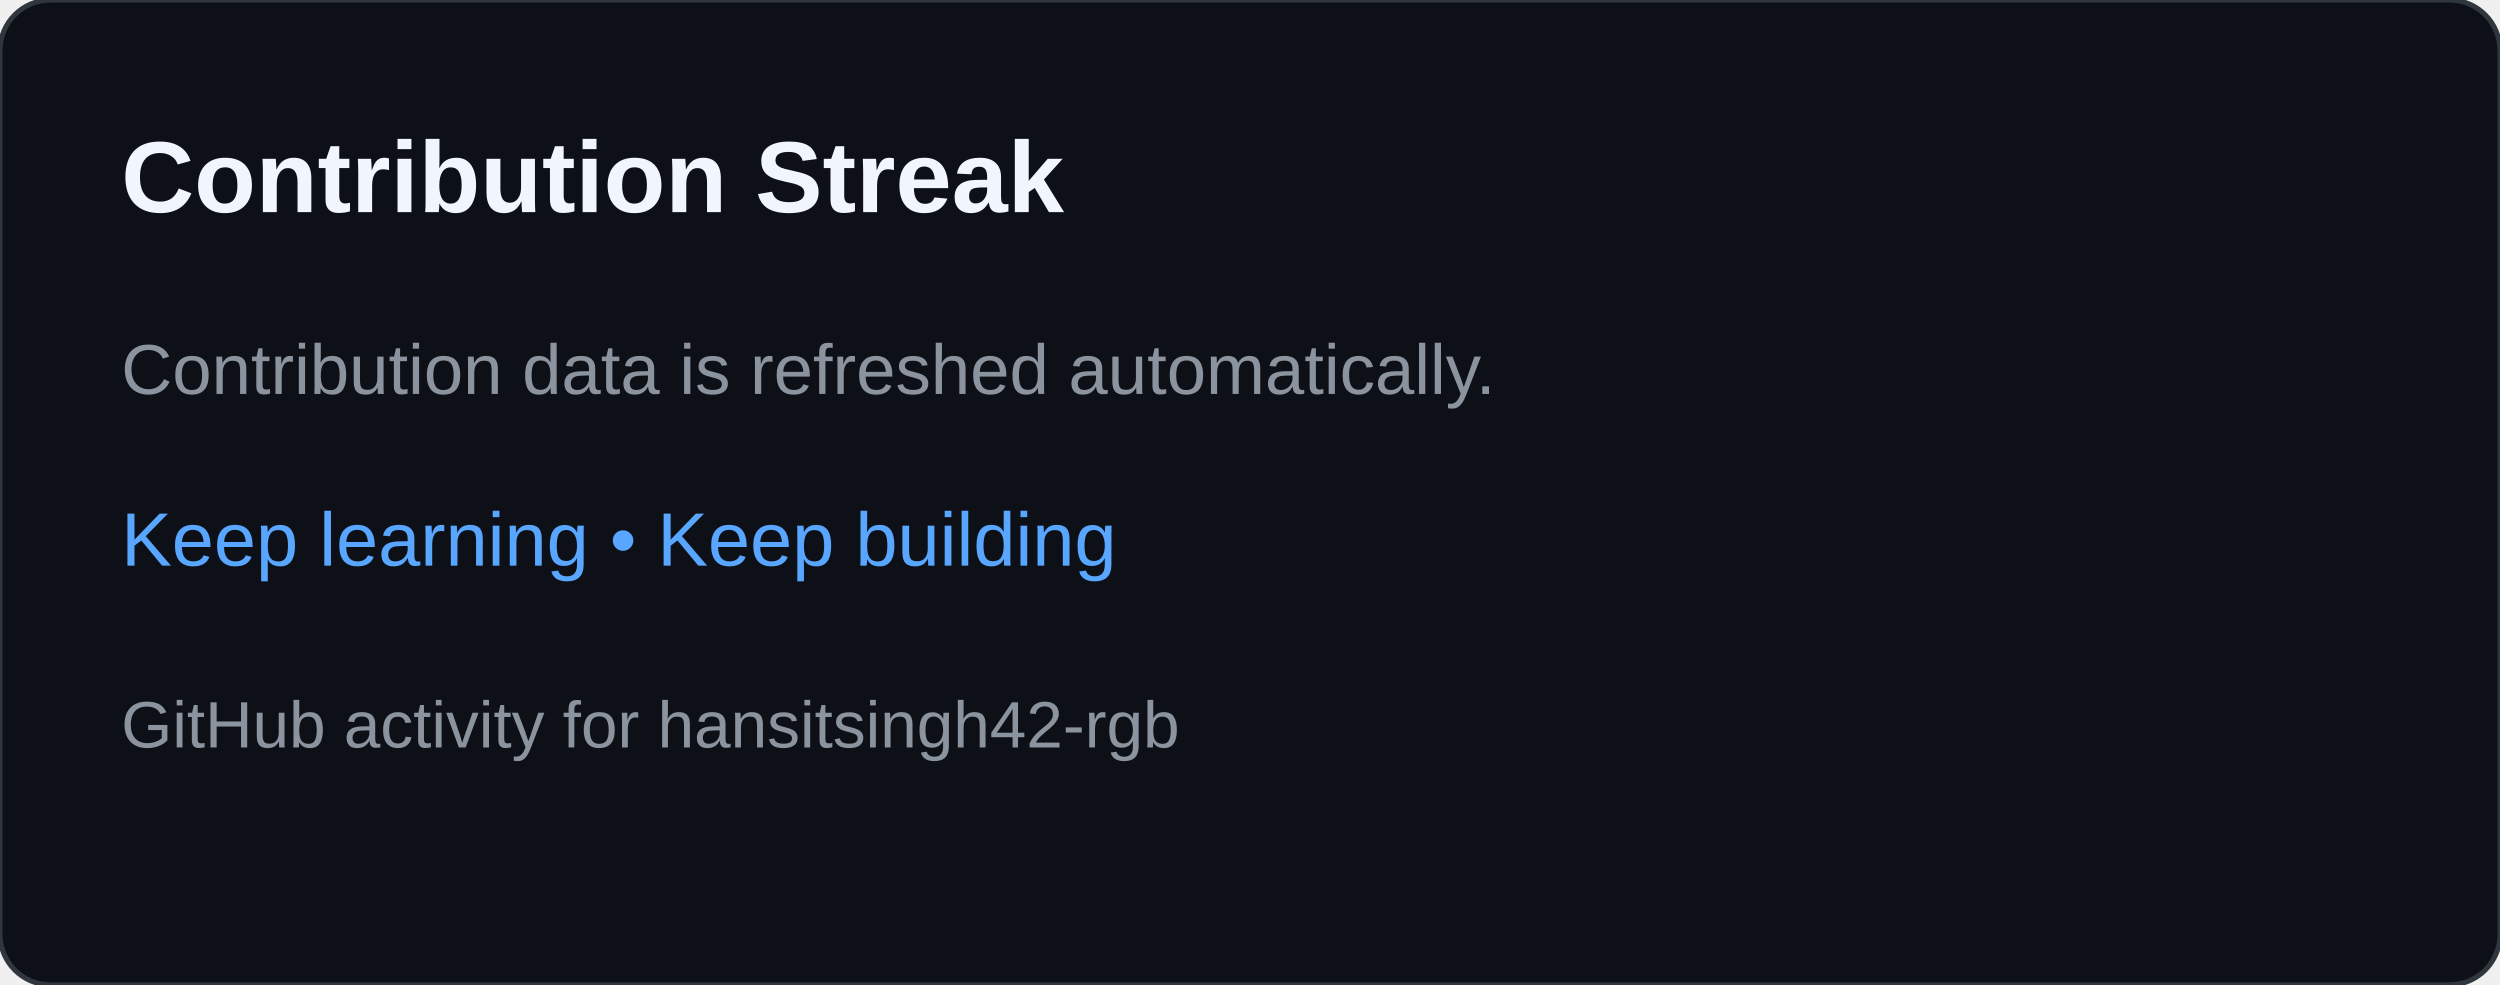
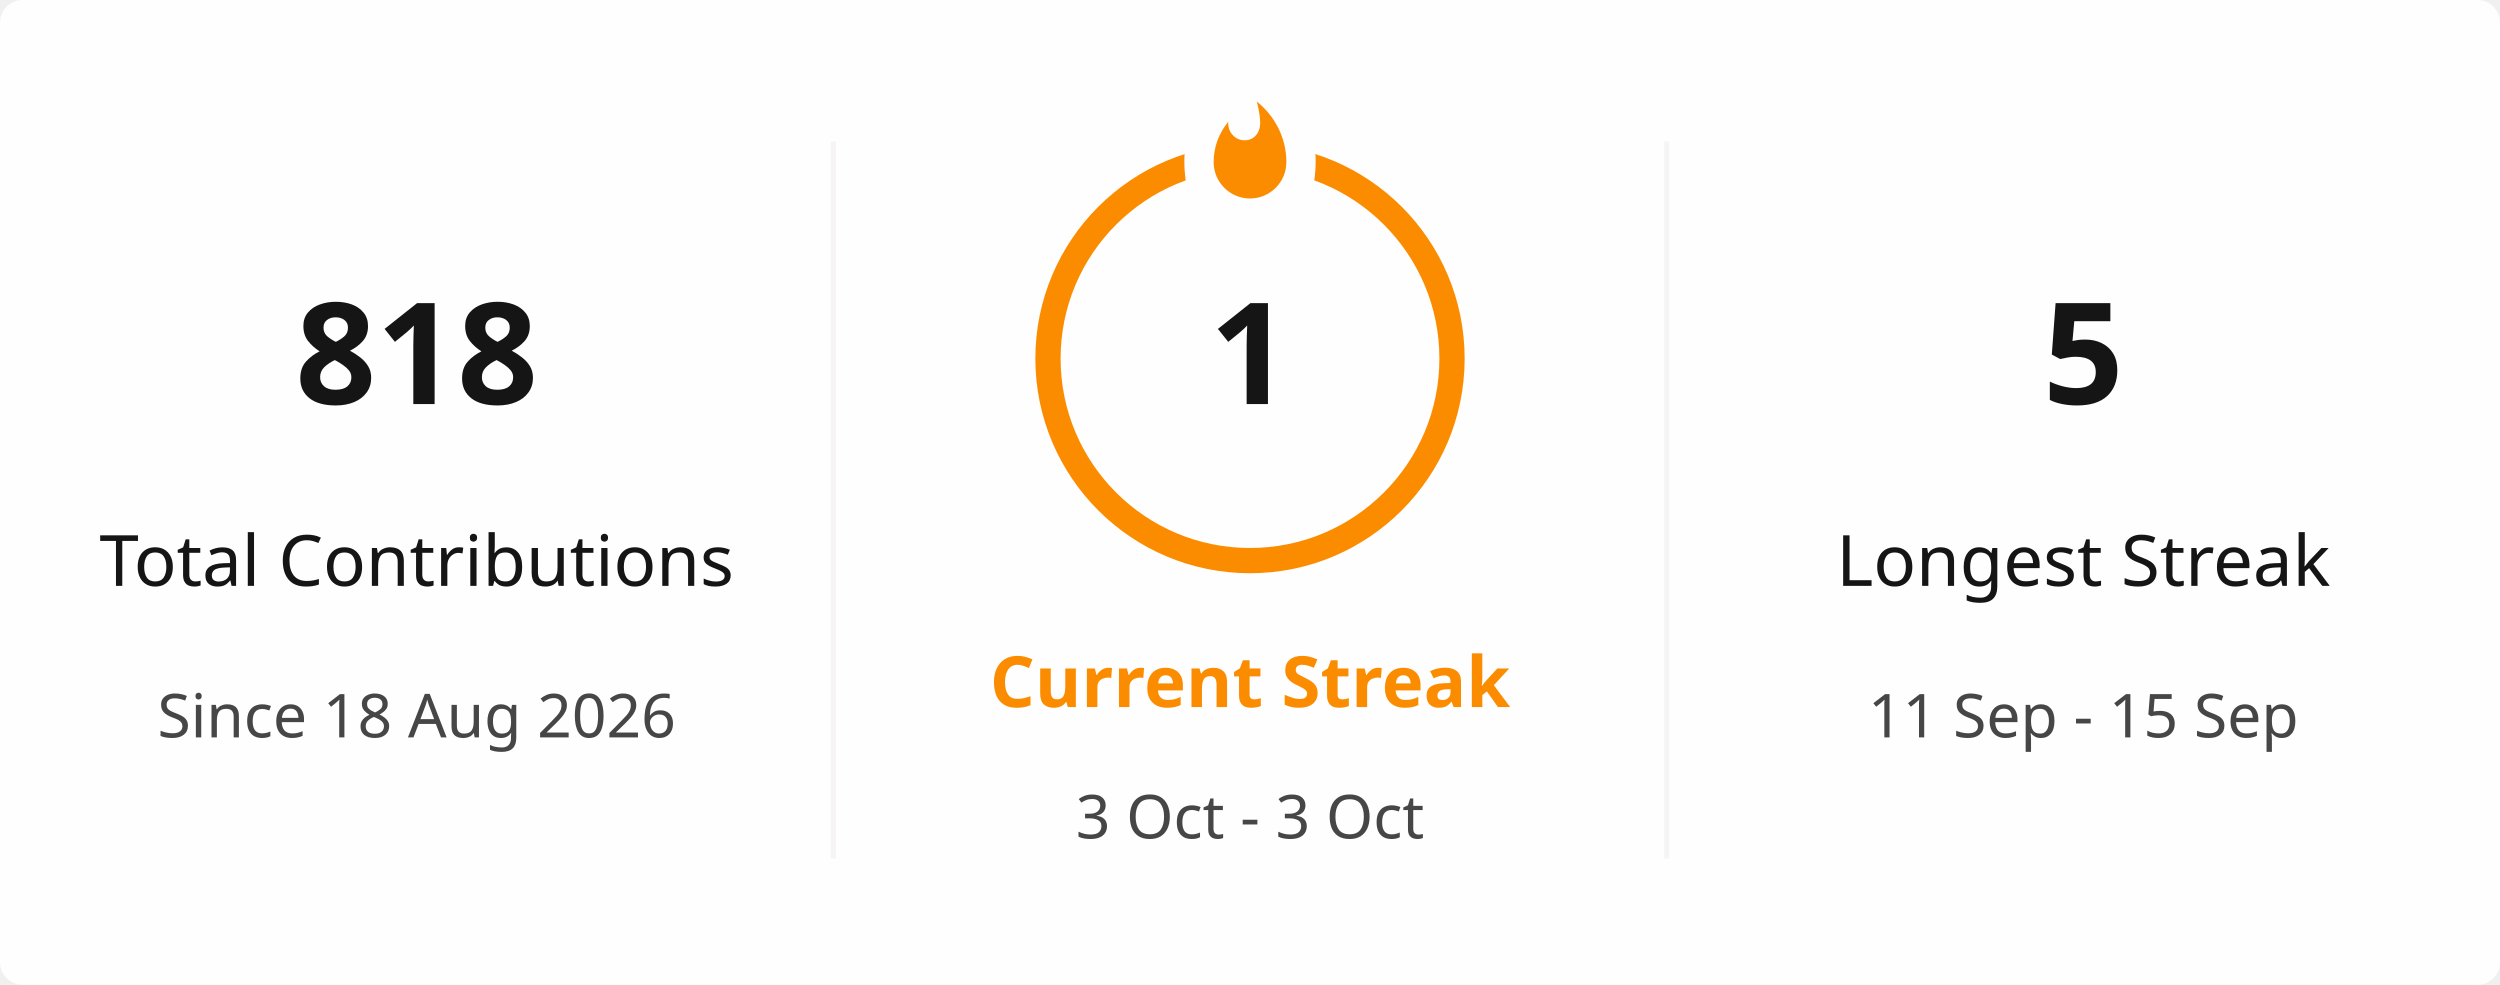
- <svg xmlns="http://www.w3.org/2000/svg" width="495" height="195" viewBox="0 0 495 195" role="img" aria-labelledby="title desc">
-   <rect width="495" height="195" rx="10" fill="#0d1117" stroke="#30363d" />
-   <text x="24" y="42" fill="#f0f6fc" font-family="Arial,sans-serif" font-size="20" font-weight="700">Contribution Streak</text>
-   <text x="24" y="78" fill="#8b949e" font-family="Arial,sans-serif" font-size="14">Contribution data is refreshed automatically.</text>
-   <text x="24" y="112" fill="#58a6ff" font-family="Arial,sans-serif" font-size="15">Keep learning • Keep building</text>
-   <text x="24" y="148" fill="#8b949e" font-family="Arial,sans-serif" font-size="13">GitHub activity for hansitsingh42-rgb</text>
+ <svg xmlns="http://www.w3.org/2000/svg" viewBox="0 0 495 195" width="495px" height="195px" role="img" aria-label="hansitsingh42-rgb's GitHub streak">
+   <defs>
+     <clipPath id="streak-card-clip">
+       <rect width="495" height="195" rx="4.5" />
+     </clipPath>
+     <mask id="streak-ring-mask">
+       <rect width="495" height="195" fill="white" />
+       <ellipse cx="247.5" cy="32" rx="13" ry="18" fill="black" />
+     </mask>
+   </defs>
+   <rect width="495" height="195" rx="4.5" fill="#FFFEFE" />
+   <g clip-path="url(#streak-card-clip)">
+     <line x1="165" y1="28" x2="165" y2="170" stroke="#E4E2E2" stroke-width="1" opacity="0.35" />
+     <line x1="330" y1="28" x2="330" y2="170" stroke="#E4E2E2" stroke-width="1" opacity="0.35" />
+     <g text-anchor="middle">
+       <text x="82.5" y="80" fill="#151515" font-family="Segoe UI, Ubuntu, sans-serif" font-size="28" font-weight="700">818</text>
+       <text x="82.5" y="116" fill="#151515" font-family="Segoe UI, Ubuntu, sans-serif" font-size="14" font-weight="400">Total Contributions</text>
+       <text x="82.5" y="146" fill="#464646" font-family="Segoe UI, Ubuntu, sans-serif" font-size="12" font-weight="400">Since 18 Aug 2026</text>
+     </g>
+     <g text-anchor="middle">
+       <circle cx="247.5" cy="71" r="40" fill="none" stroke="#FB8C00" stroke-width="5" mask="url(#streak-ring-mask)" />
+       <path d="M 1.5 0.67 C 1.5 0.67 2.24 3.32 2.24 5.47 C 2.24 7.53 0.89 9.2 -1.17 9.2 C -3.23 9.2 -4.79 7.53 -4.79 5.47 L -4.76 5.11 C -6.78 7.51 -8 10.62 -8 13.99 C -8 18.41 -4.42 22 0 22 C 4.42 22 8 18.41 8 13.99 C 8 8.6 5.41 3.79 1.5 0.67 Z" transform="translate(247.5 19.5) scale(0.9)" fill="#FB8C00" />
+       <text x="247.5" y="80" fill="#151515" font-family="Segoe UI, Ubuntu, sans-serif" font-size="28" font-weight="700">1</text>
+       <text x="247.5" y="140" fill="#FB8C00" font-family="Segoe UI, Ubuntu, sans-serif" font-size="14" font-weight="700">Current Streak</text>
+       <text x="247.5" y="166" fill="#464646" font-family="Segoe UI, Ubuntu, sans-serif" font-size="12" font-weight="400">3 Oct - 3 Oct</text>
+     </g>
+     <g text-anchor="middle">
+       <text x="412.5" y="80" fill="#151515" font-family="Segoe UI, Ubuntu, sans-serif" font-size="28" font-weight="700">5</text>
+       <text x="412.5" y="116" fill="#151515" font-family="Segoe UI, Ubuntu, sans-serif" font-size="14" font-weight="400">Longest Streak</text>
+       <text x="412.5" y="146" fill="#464646" font-family="Segoe UI, Ubuntu, sans-serif" font-size="12" font-weight="400">11 Sep - 15 Sep</text>
+     </g>
+   </g>
+   <rect x="0.5" y="0.5" width="494" height="194" rx="4" fill="none" stroke="transparent" />
</svg>
